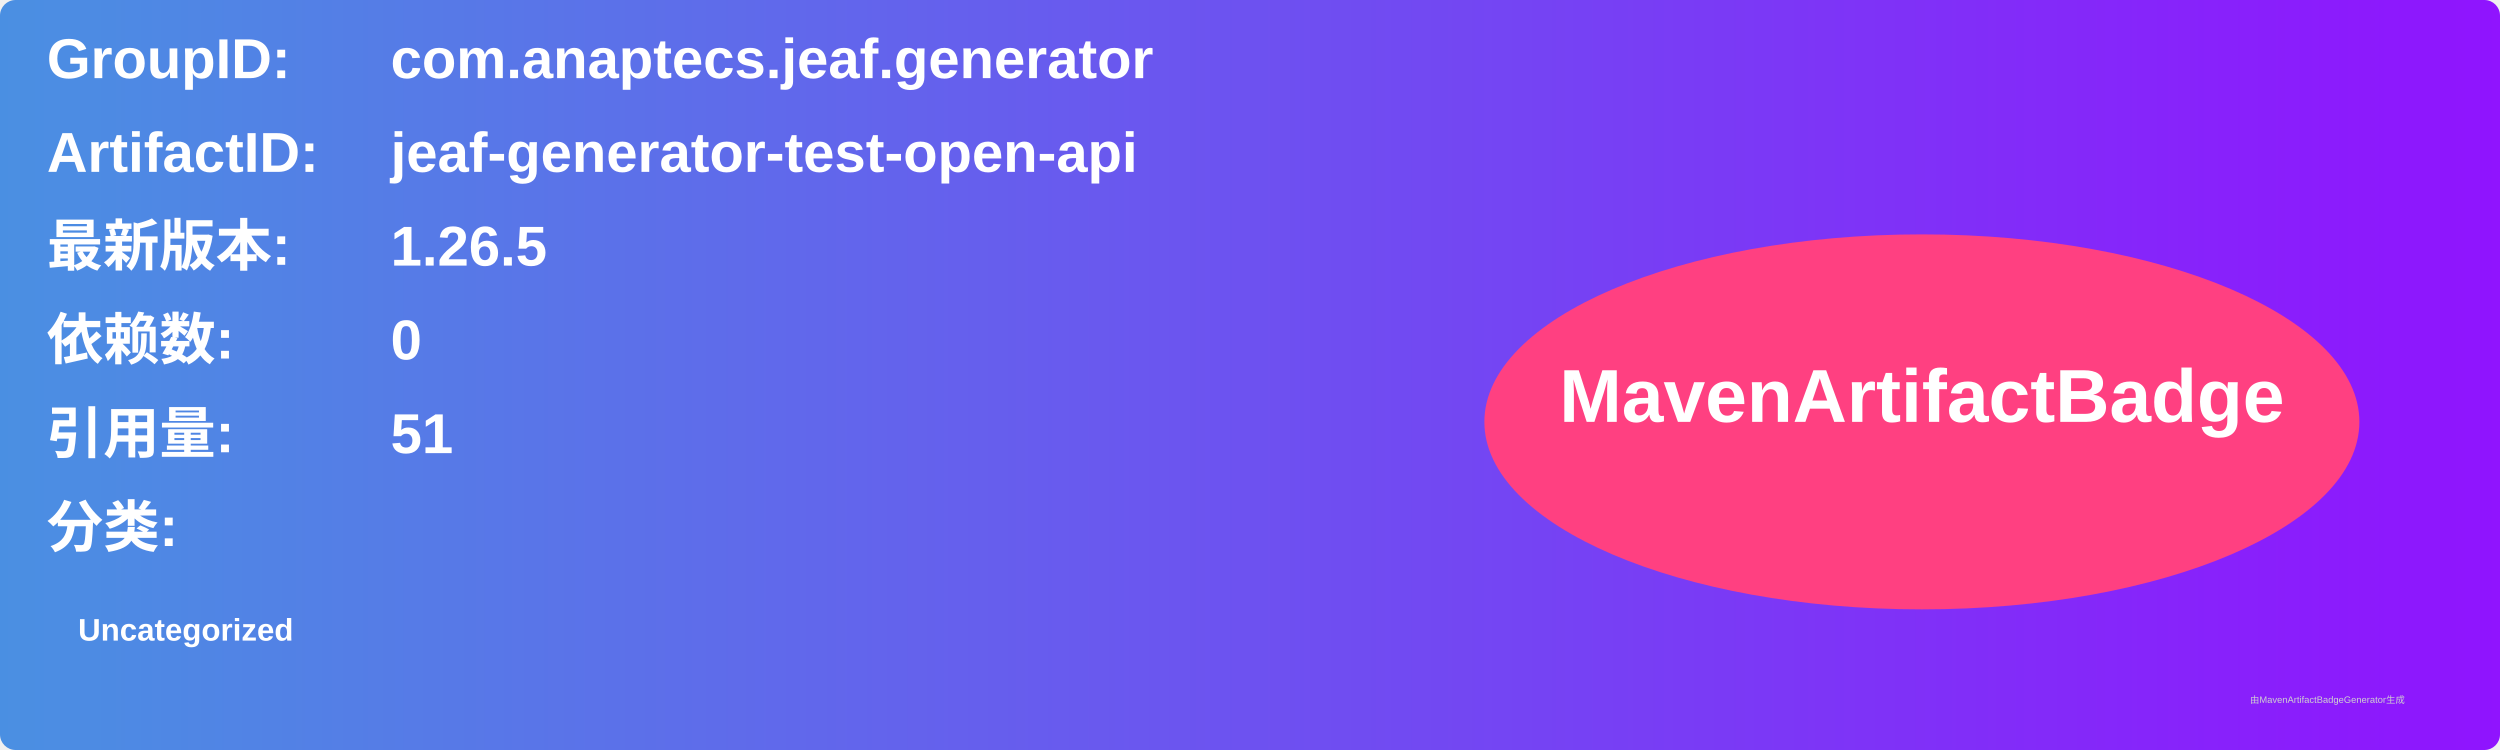
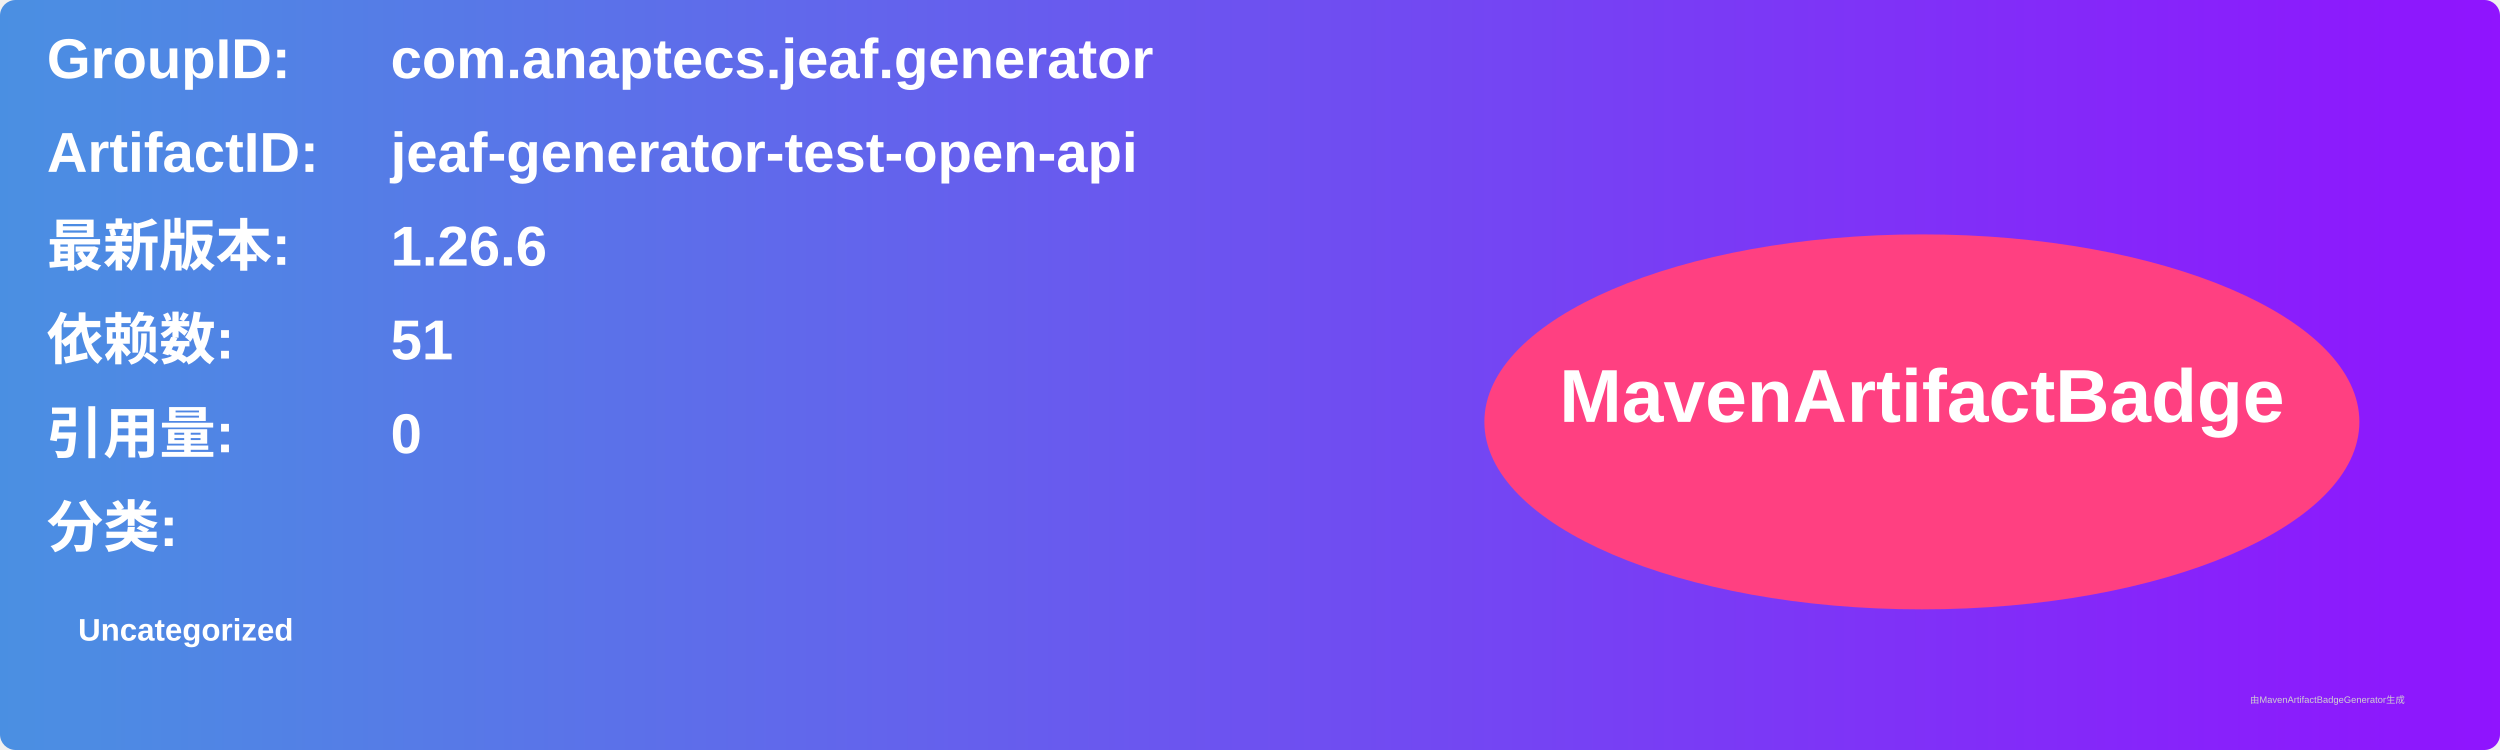
<svg xmlns="http://www.w3.org/2000/svg" width="800" height="240" viewBox="0 0 800 240">
  <linearGradient id="grad" x1="0%" y1="0%" x2="100%" y2="0%">
    <stop offset="0%" stop-color="#4a90e2" />
    <stop offset="100%" stop-color="#9013fe" />
  </linearGradient>
  <rect width="100%" height="100%" rx="5" ry="5" fill="url(#grad)" />
  <g transform="translate(15, 15)">
    <text x="0" y="10" font-family="Arial" font-size="18" fill="white" font-weight="bold" width="260">GroupID:</text>
    <text x="110" y="10" font-family="Arial" font-size="18" fill="white" font-weight="bold" width="460">com.anaptecs.jeaf.generator</text>
    <text x="0" y="40" font-family="Arial" font-size="18" fill="white" font-weight="bold" width="260">ArtifactID:</text>
    <text x="110" y="40" font-family="Arial" font-size="18" fill="white" font-weight="bold" width="460">jeaf-generator-test-open-api</text>
    <text x="0" y="70" font-family="Arial" font-size="18" fill="white" font-weight="bold">最新版本:</text>
    <text x="110" y="70" font-family="Arial" font-size="18" fill="white" font-weight="bold">
-       <tspan font-weight="bold">1.26.5</tspan>
+       <tspan font-weight="bold">1.26.6</tspan>
    </text>
    <text x="0" y="100" font-family="Arial" font-size="18" fill="white" font-weight="bold">依赖数: </text>
    <text x="110" y="100" font-family="Arial" font-size="18" fill="white">
-       <tspan font-weight="bold">0</tspan>
+       <tspan font-weight="bold">51</tspan>
    </text>
    <text x="0" y="130" font-family="Arial" font-size="18" fill="white" font-weight="bold">引用量: </text>
    <text x="110" y="130" font-family="Arial" font-size="18" fill="white">
-       <tspan font-weight="bold">51</tspan>
+       <tspan font-weight="bold">0</tspan>
    </text>
    <text x="0" y="160" font-family="Arial" font-size="18" fill="white" font-weight="bold">分类:</text>
    <text x="10" y="190" font-family="Arial" font-size="10" fill="white">
      <tspan font-weight="bold">Uncategorized</tspan>
    </text>
    <ellipse cx="600" cy="120" rx="140" ry="60" fill="#ff4081" />
    <text x="600" y="120" text-anchor="middle" font-family="Arial" font-size="24" fill="white" font-weight="bold">MavenArtifactBadge</text>
  </g>
  <text x="720" y="225" font-family="Arial" font-size="3" fill="#d0d0d0">由MavenArtifactBadgeGenerator生成</text>
</svg>
